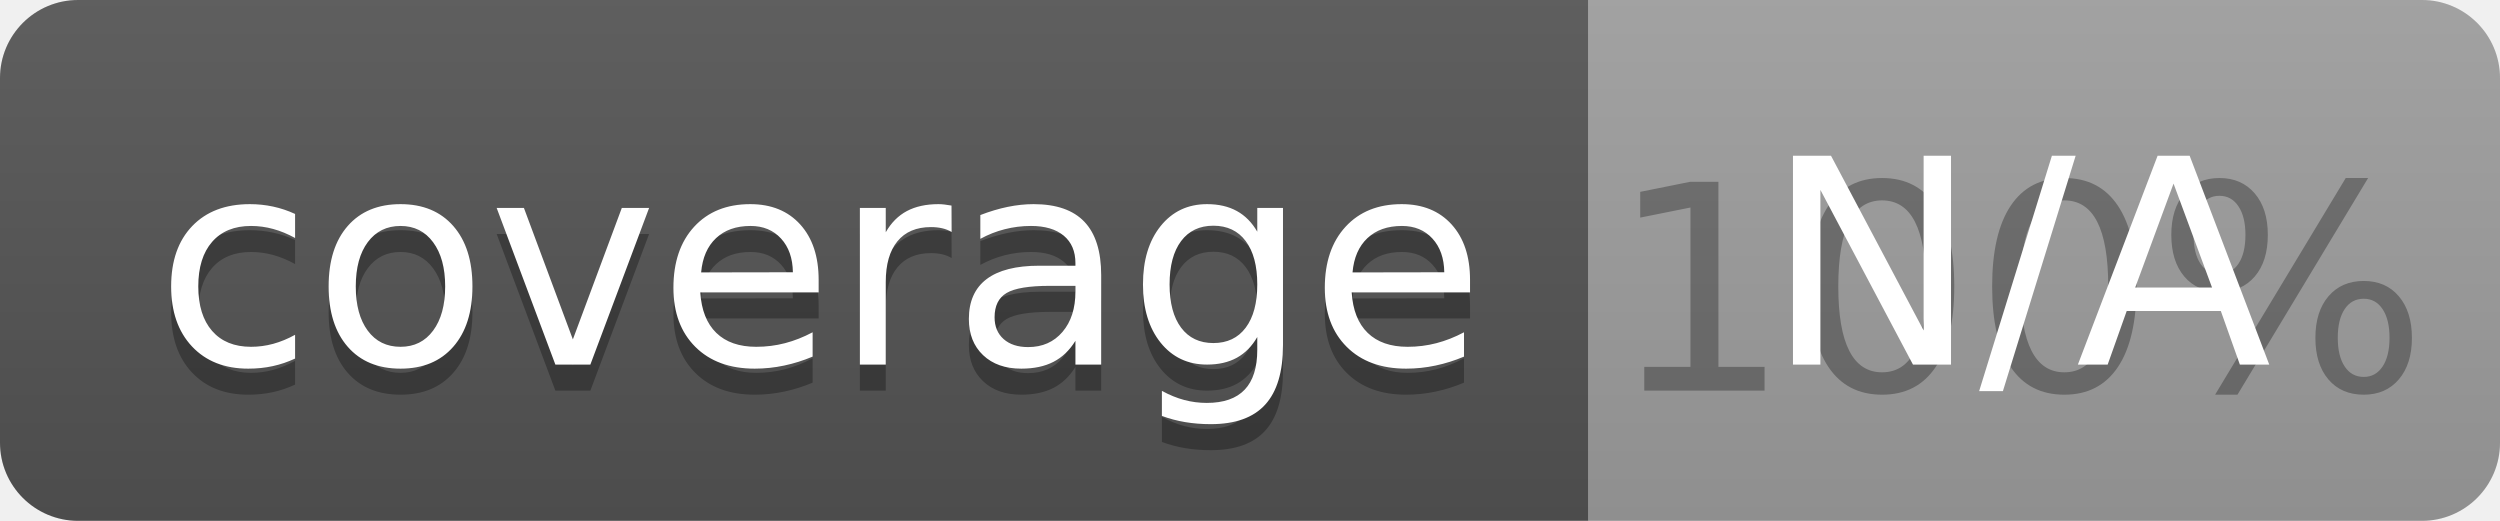
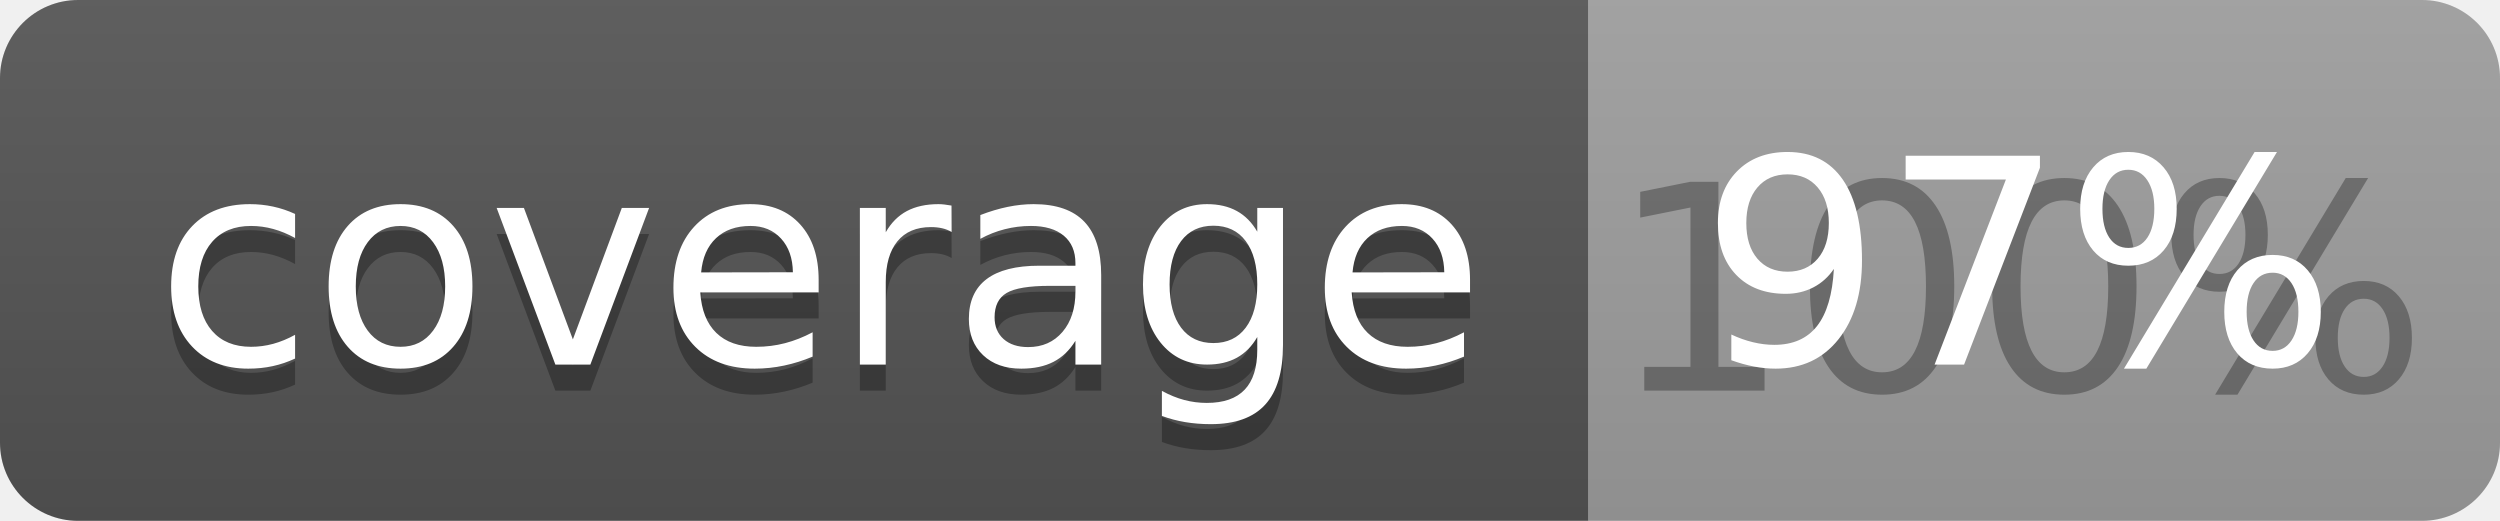
<svg xmlns="http://www.w3.org/2000/svg" width="96" height="20">
  <linearGradient id="b" x2="0" y2="100%">
    <stop offset="0" stop-color="#bbb" stop-opacity=".1" />
    <stop offset="1" stop-opacity=".1" />
  </linearGradient>
  <clipPath id="a">
    <rect width="96" height="20" rx="3" fill="#fff" />
  </clipPath>
  <g clip-path="url(#a)">
    <path fill="#555" d="M0 0h61v20H0z" />
    <path fill="#9F9F9F" d="M61 0h35v20H61z" />
    <path fill="url(#b)" d="M0 0h96v20H0z" />
  </g>
  <g fill="#fff" text-anchor="middle" font-family="DejaVu Sans,Verdana,Geneva,sans-serif" font-size="110">
    <text x="315" y="150" fill="#010101" fill-opacity=".3" transform="scale(.1)" textLength="510">coverage</text>
    <text x="315" y="140" transform="scale(.1)" textLength="510">coverage</text>
    <text x="775" y="150" fill="#010101" fill-opacity=".3" transform="scale(.1)" textLength="250">100%</text>
-     <text x="775" y="140" transform="scale(.1)" textLength="250">N/A</text>
+     <text x="775" y="140" transform="scale(.1)" textLength="250">97%</text>
  </g>
</svg>
